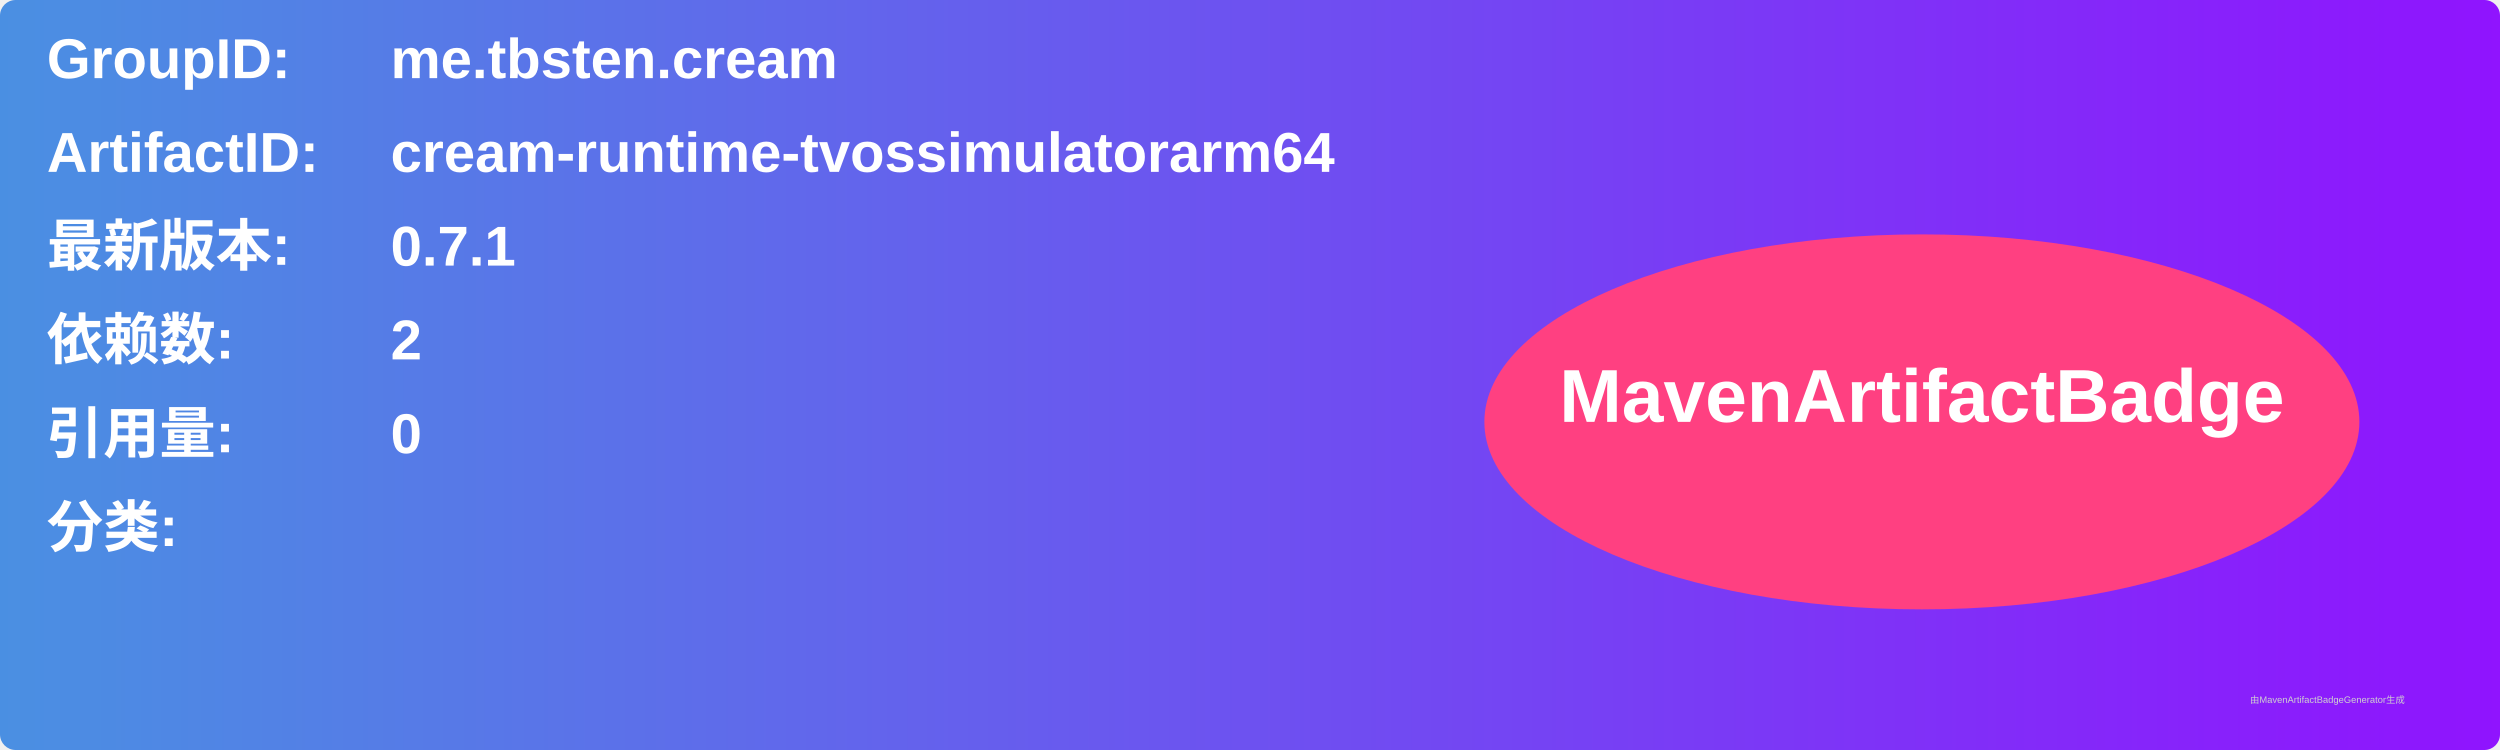
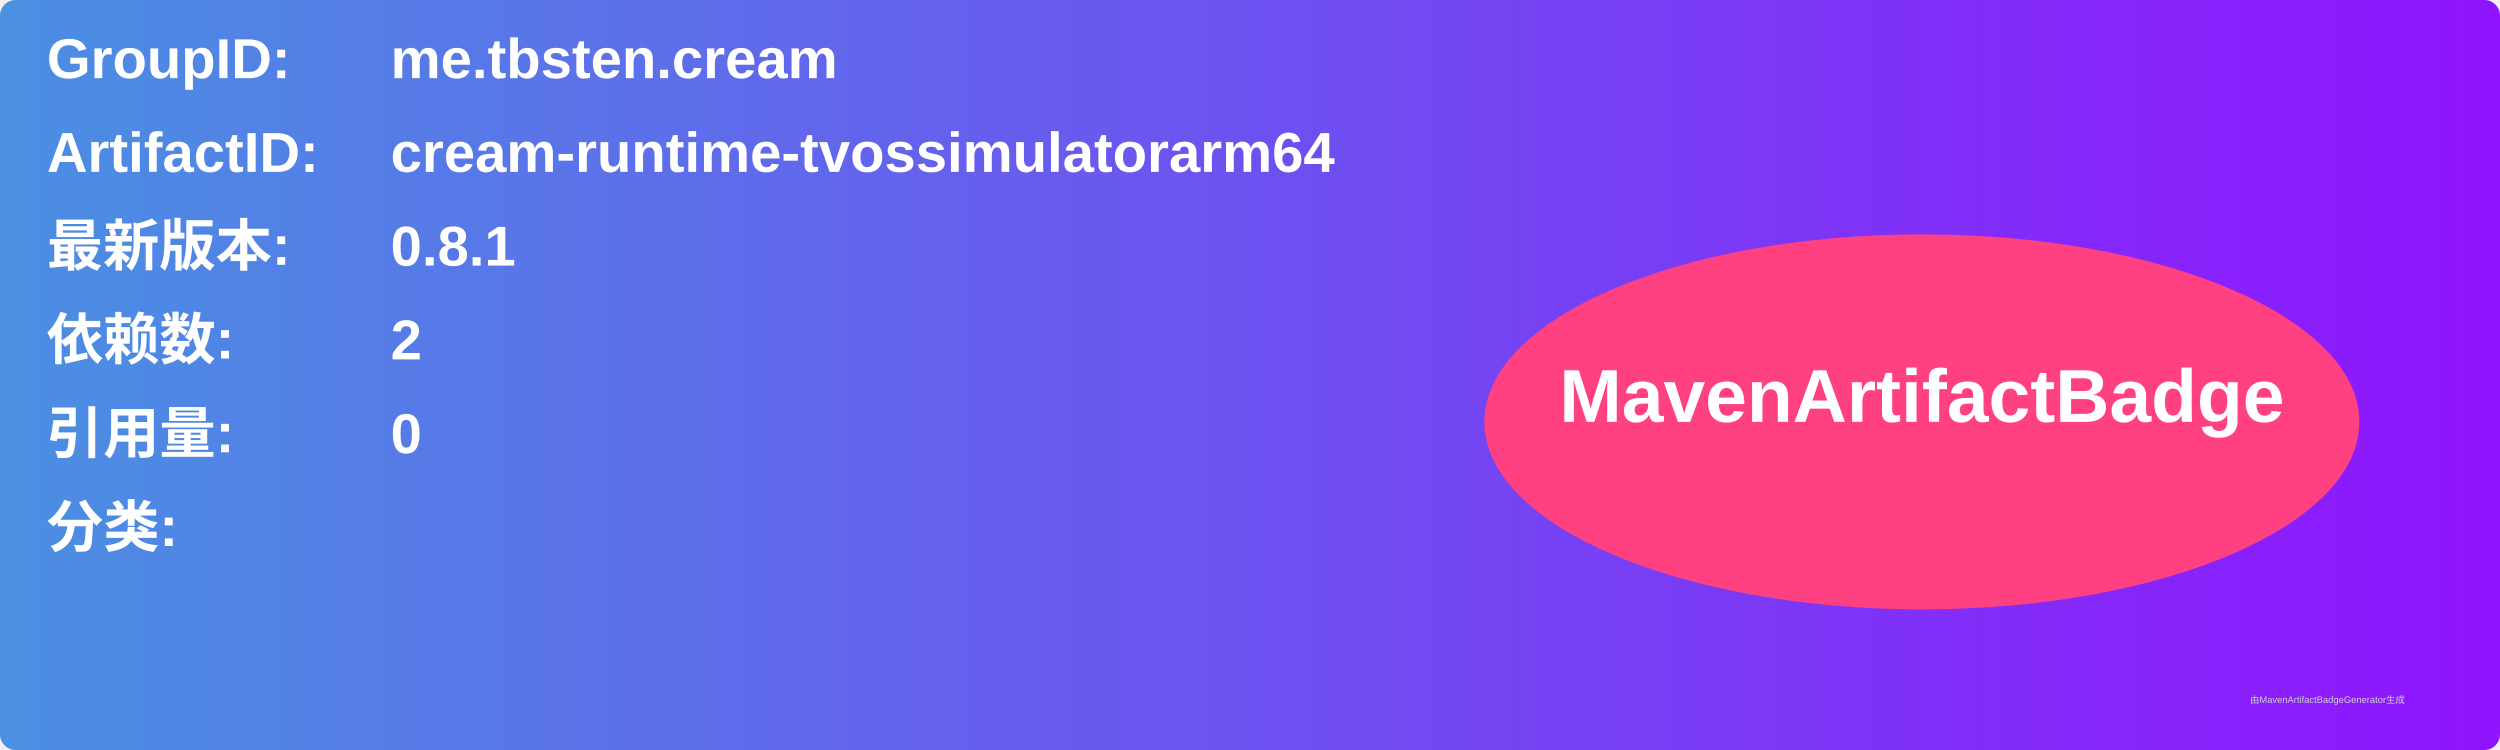
<svg xmlns="http://www.w3.org/2000/svg" width="800" height="240" viewBox="0 0 800 240">
  <linearGradient id="grad" x1="0%" y1="0%" x2="100%" y2="0%">
    <stop offset="0%" stop-color="#4a90e2" />
    <stop offset="100%" stop-color="#9013fe" />
  </linearGradient>
  <rect width="100%" height="100%" rx="5" ry="5" fill="url(#grad)" />
  <g transform="translate(15, 15)">
    <text x="0" y="10" font-family="Arial" font-size="18" fill="white" font-weight="bold" width="260">GroupID:</text>
    <text x="110" y="10" font-family="Arial" font-size="18" fill="white" font-weight="bold" width="460">me.tbsten.cream</text>
    <text x="0" y="40" font-family="Arial" font-size="18" fill="white" font-weight="bold" width="260">ArtifactID:</text>
    <text x="110" y="40" font-family="Arial" font-size="18" fill="white" font-weight="bold" width="460">cream-runtime-tvossimulatorarm64</text>
    <text x="0" y="70" font-family="Arial" font-size="18" fill="white" font-weight="bold">最新版本:</text>
    <text x="110" y="70" font-family="Arial" font-size="18" fill="white" font-weight="bold">
-       <tspan font-weight="bold">0.7.1</tspan>
+       <tspan font-weight="bold">0.8.1</tspan>
    </text>
    <text x="0" y="100" font-family="Arial" font-size="18" fill="white" font-weight="bold">依赖数: </text>
    <text x="110" y="100" font-family="Arial" font-size="18" fill="white">
      <tspan font-weight="bold">2</tspan>
    </text>
    <text x="0" y="130" font-family="Arial" font-size="18" fill="white" font-weight="bold">引用量: </text>
    <text x="110" y="130" font-family="Arial" font-size="18" fill="white">
      <tspan font-weight="bold">0</tspan>
    </text>
    <text x="0" y="160" font-family="Arial" font-size="18" fill="white" font-weight="bold">分类:</text>
    <text x="10" y="190" font-family="Arial" font-size="10" fill="white">
      <tspan font-weight="bold" />
    </text>
    <ellipse cx="600" cy="120" rx="140" ry="60" fill="#ff4081" />
    <text x="600" y="120" text-anchor="middle" font-family="Arial" font-size="24" fill="white" font-weight="bold">MavenArtifactBadge</text>
  </g>
  <text x="720" y="225" font-family="Arial" font-size="3" fill="#d0d0d0">由MavenArtifactBadgeGenerator生成</text>
</svg>
